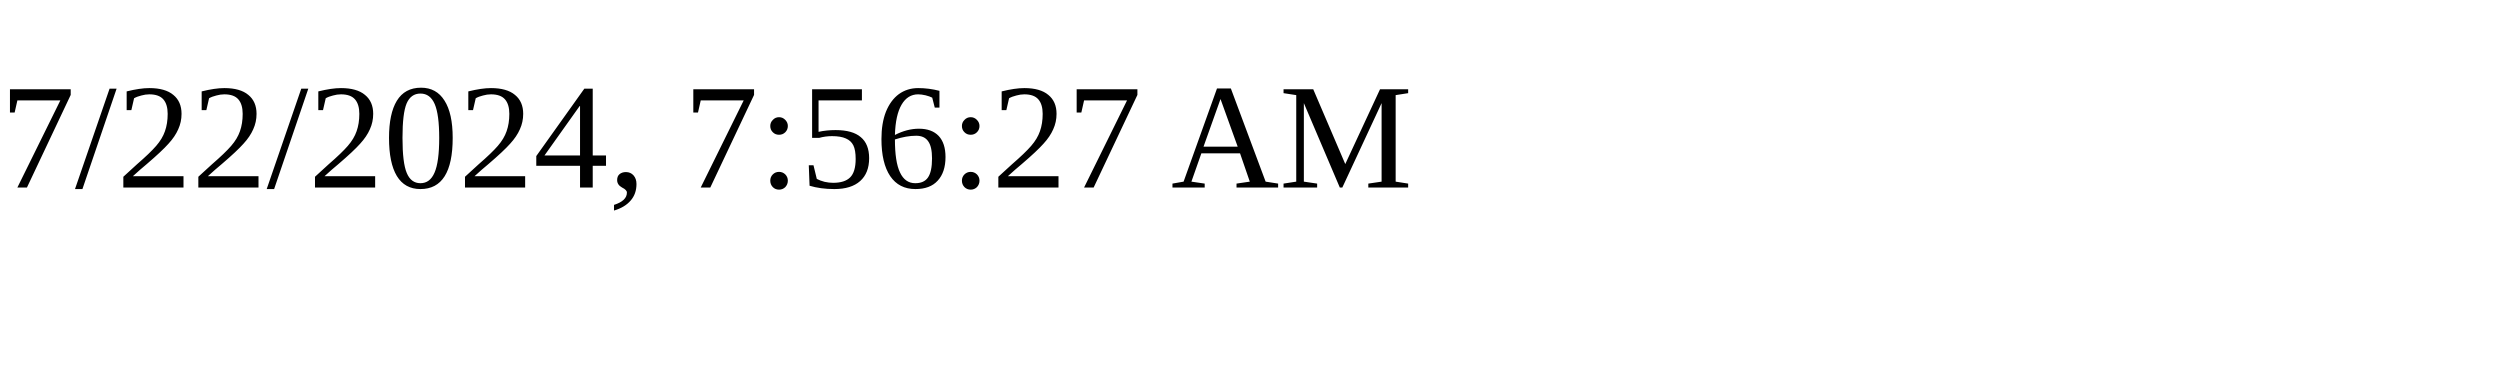
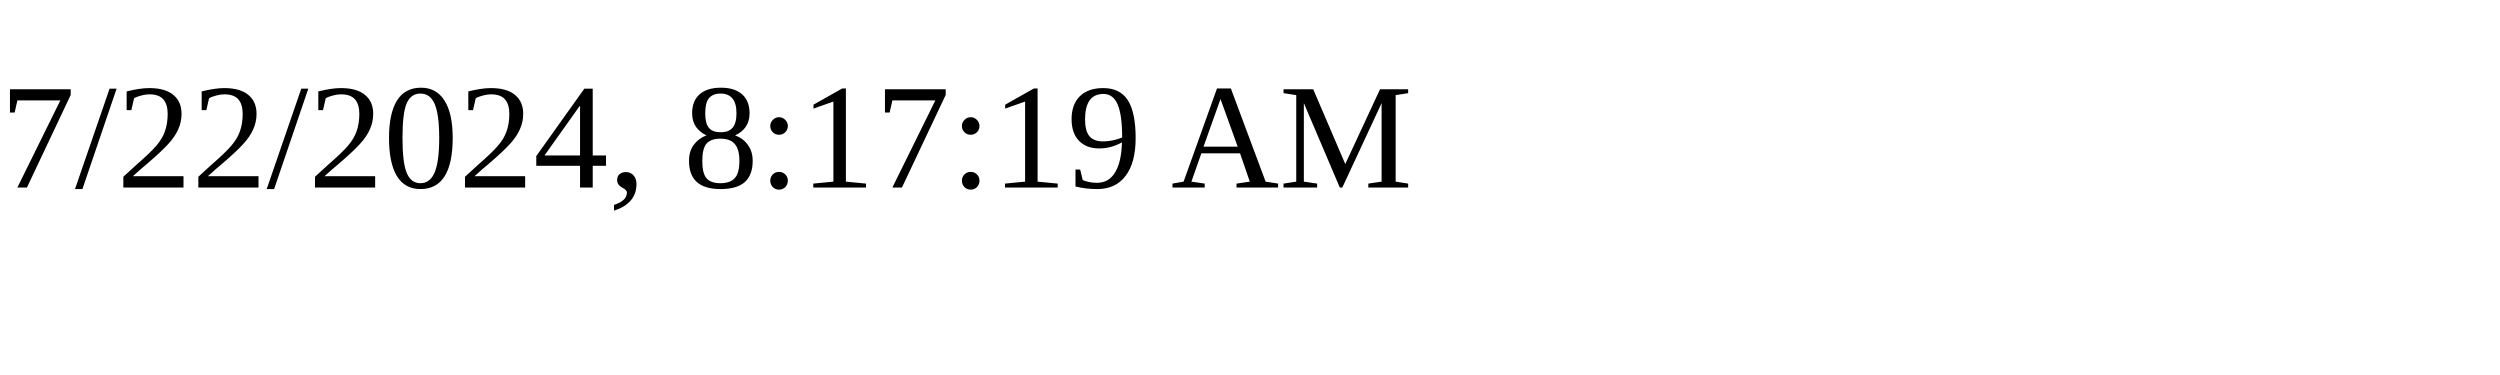
<svg xmlns="http://www.w3.org/2000/svg" height="30" width="200">
-   <text x="0" y="15">7/22/2024, 7:56:27 AM</text>
+   <text x="0" y="15">7/22/2024, 8:17:19 AM</text>
</svg>
